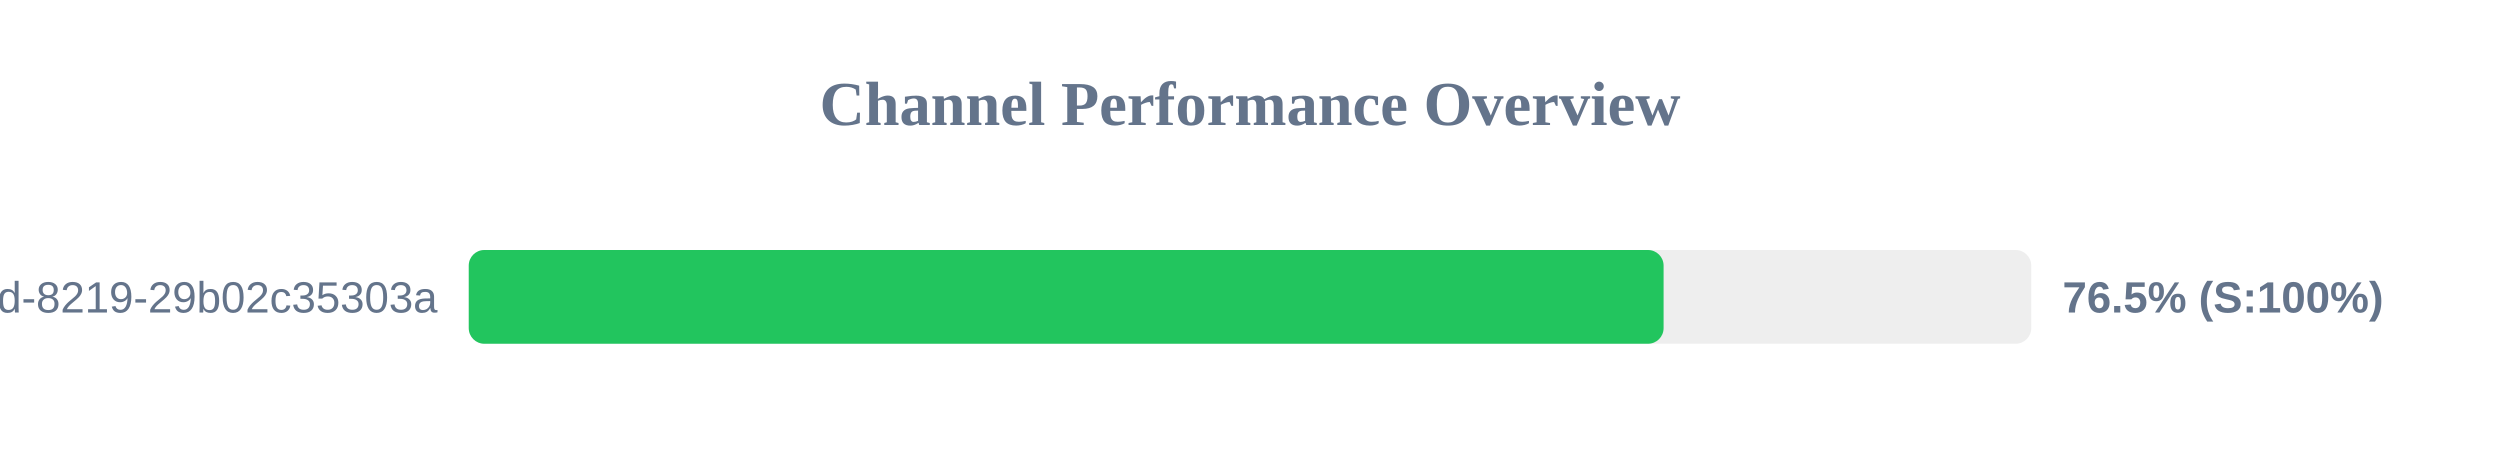
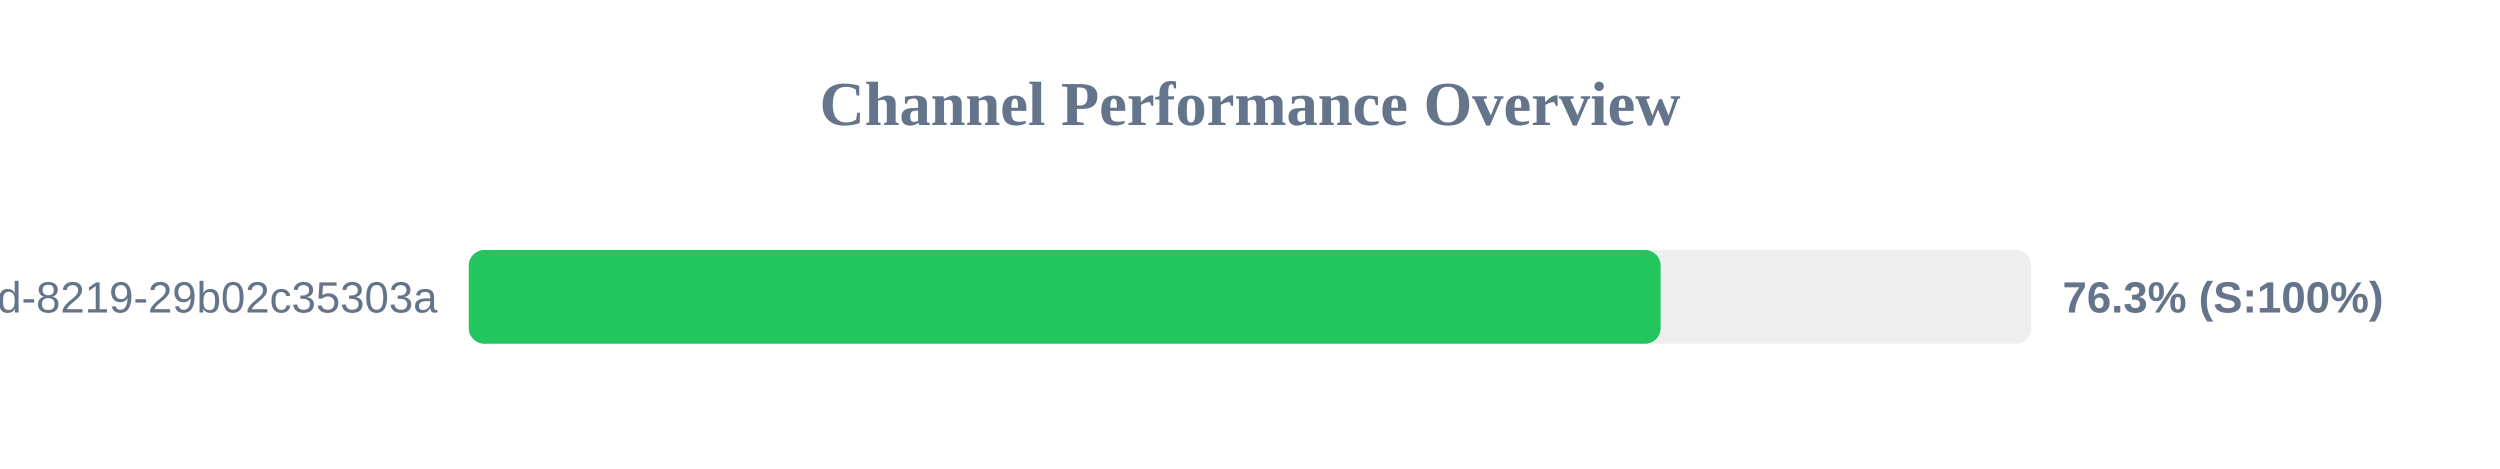
<svg xmlns="http://www.w3.org/2000/svg" width="800" height="150" version="1.1">
  <style>
        .row { font: 14px Arial; fill: #64748b; }
        .score { font: bold 14px Arial; fill: #64748b; }
    </style>
  <text x="400" y="40" text-anchor="middle" font-size="20px" font-weight="bold" fill="#64748b">Channel Performance Overview</text>
  <rect x="150" y="80" width="500" height="30" fill="#eee" rx="5" />
-   <rect x="150" y="80" width="382.35" height="30" fill="#22c55e" rx="5" />
+   <rect x="150" y="80" width="381.4" height="30" fill="#22c55e" rx="5" />
  <text x="140" y="100" text-anchor="end" class="row">?uuid=5eaa121d-4362-444d-8219-29b02c35303a</text>
-   <text x="660" y="100" text-anchor="start" class="score">76.5% (S:100%)</text>
+   <text x="660" y="100" text-anchor="start" class="score">76.3% (S:100%)</text>
</svg>
